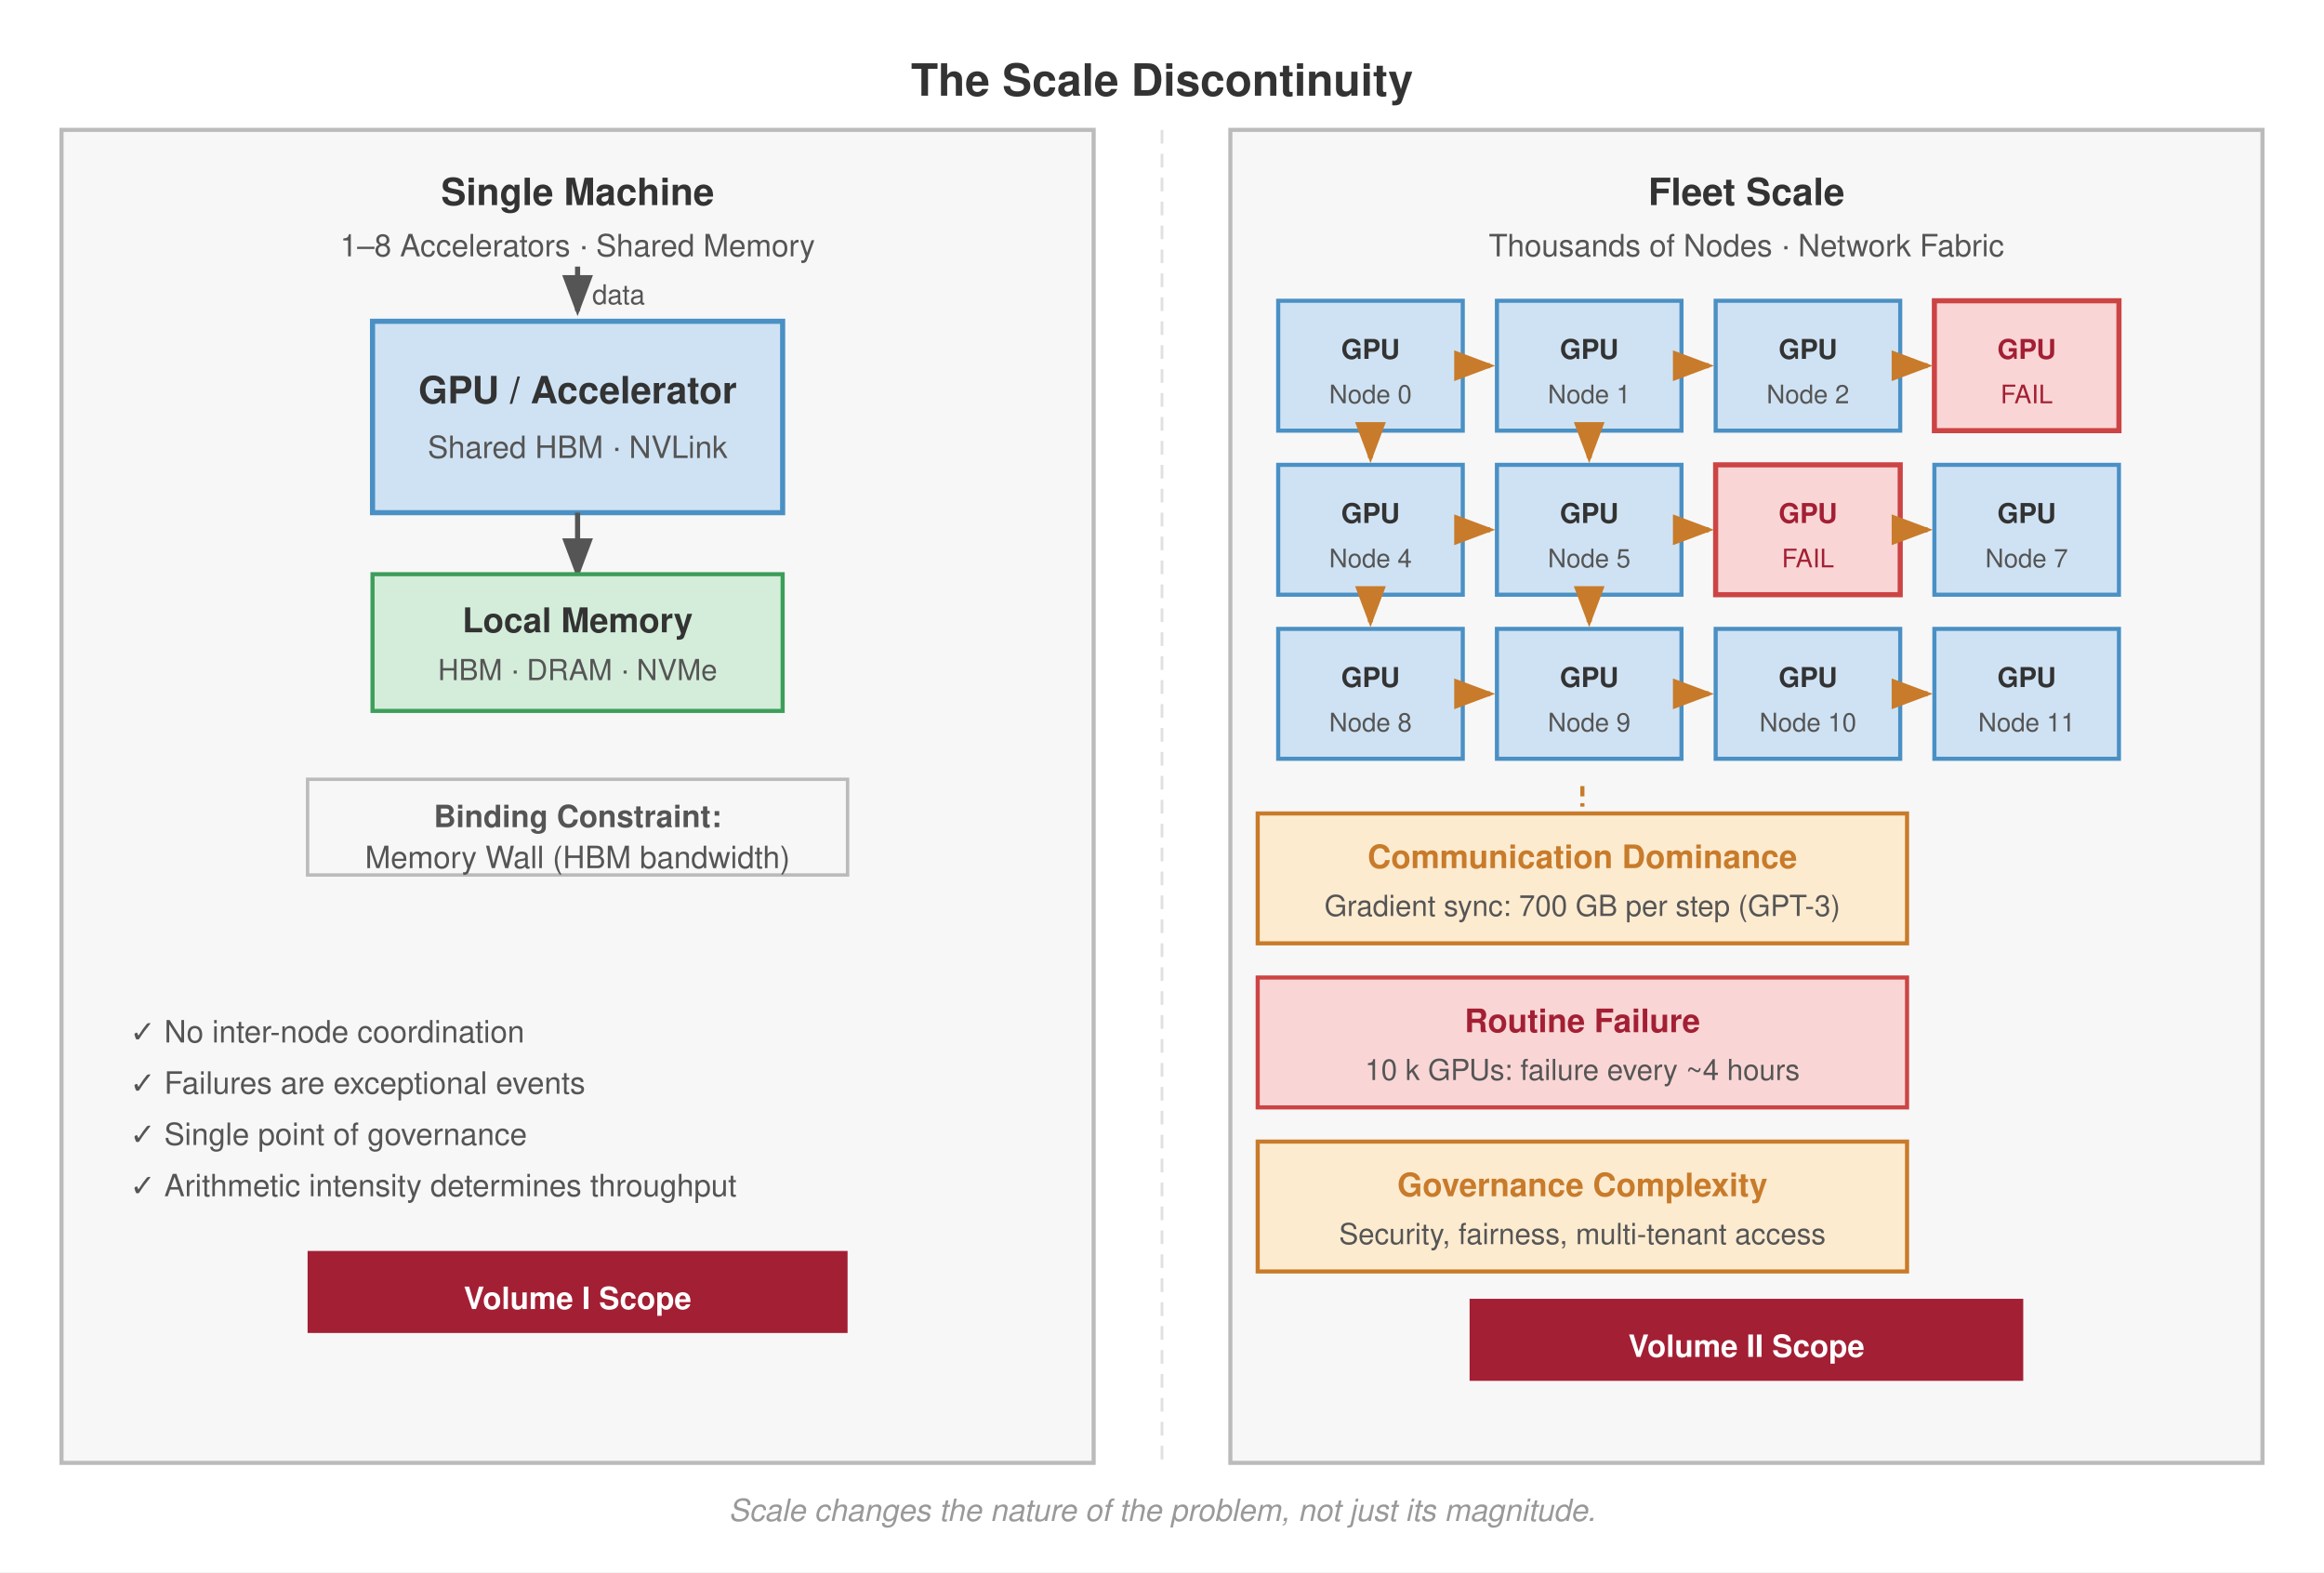
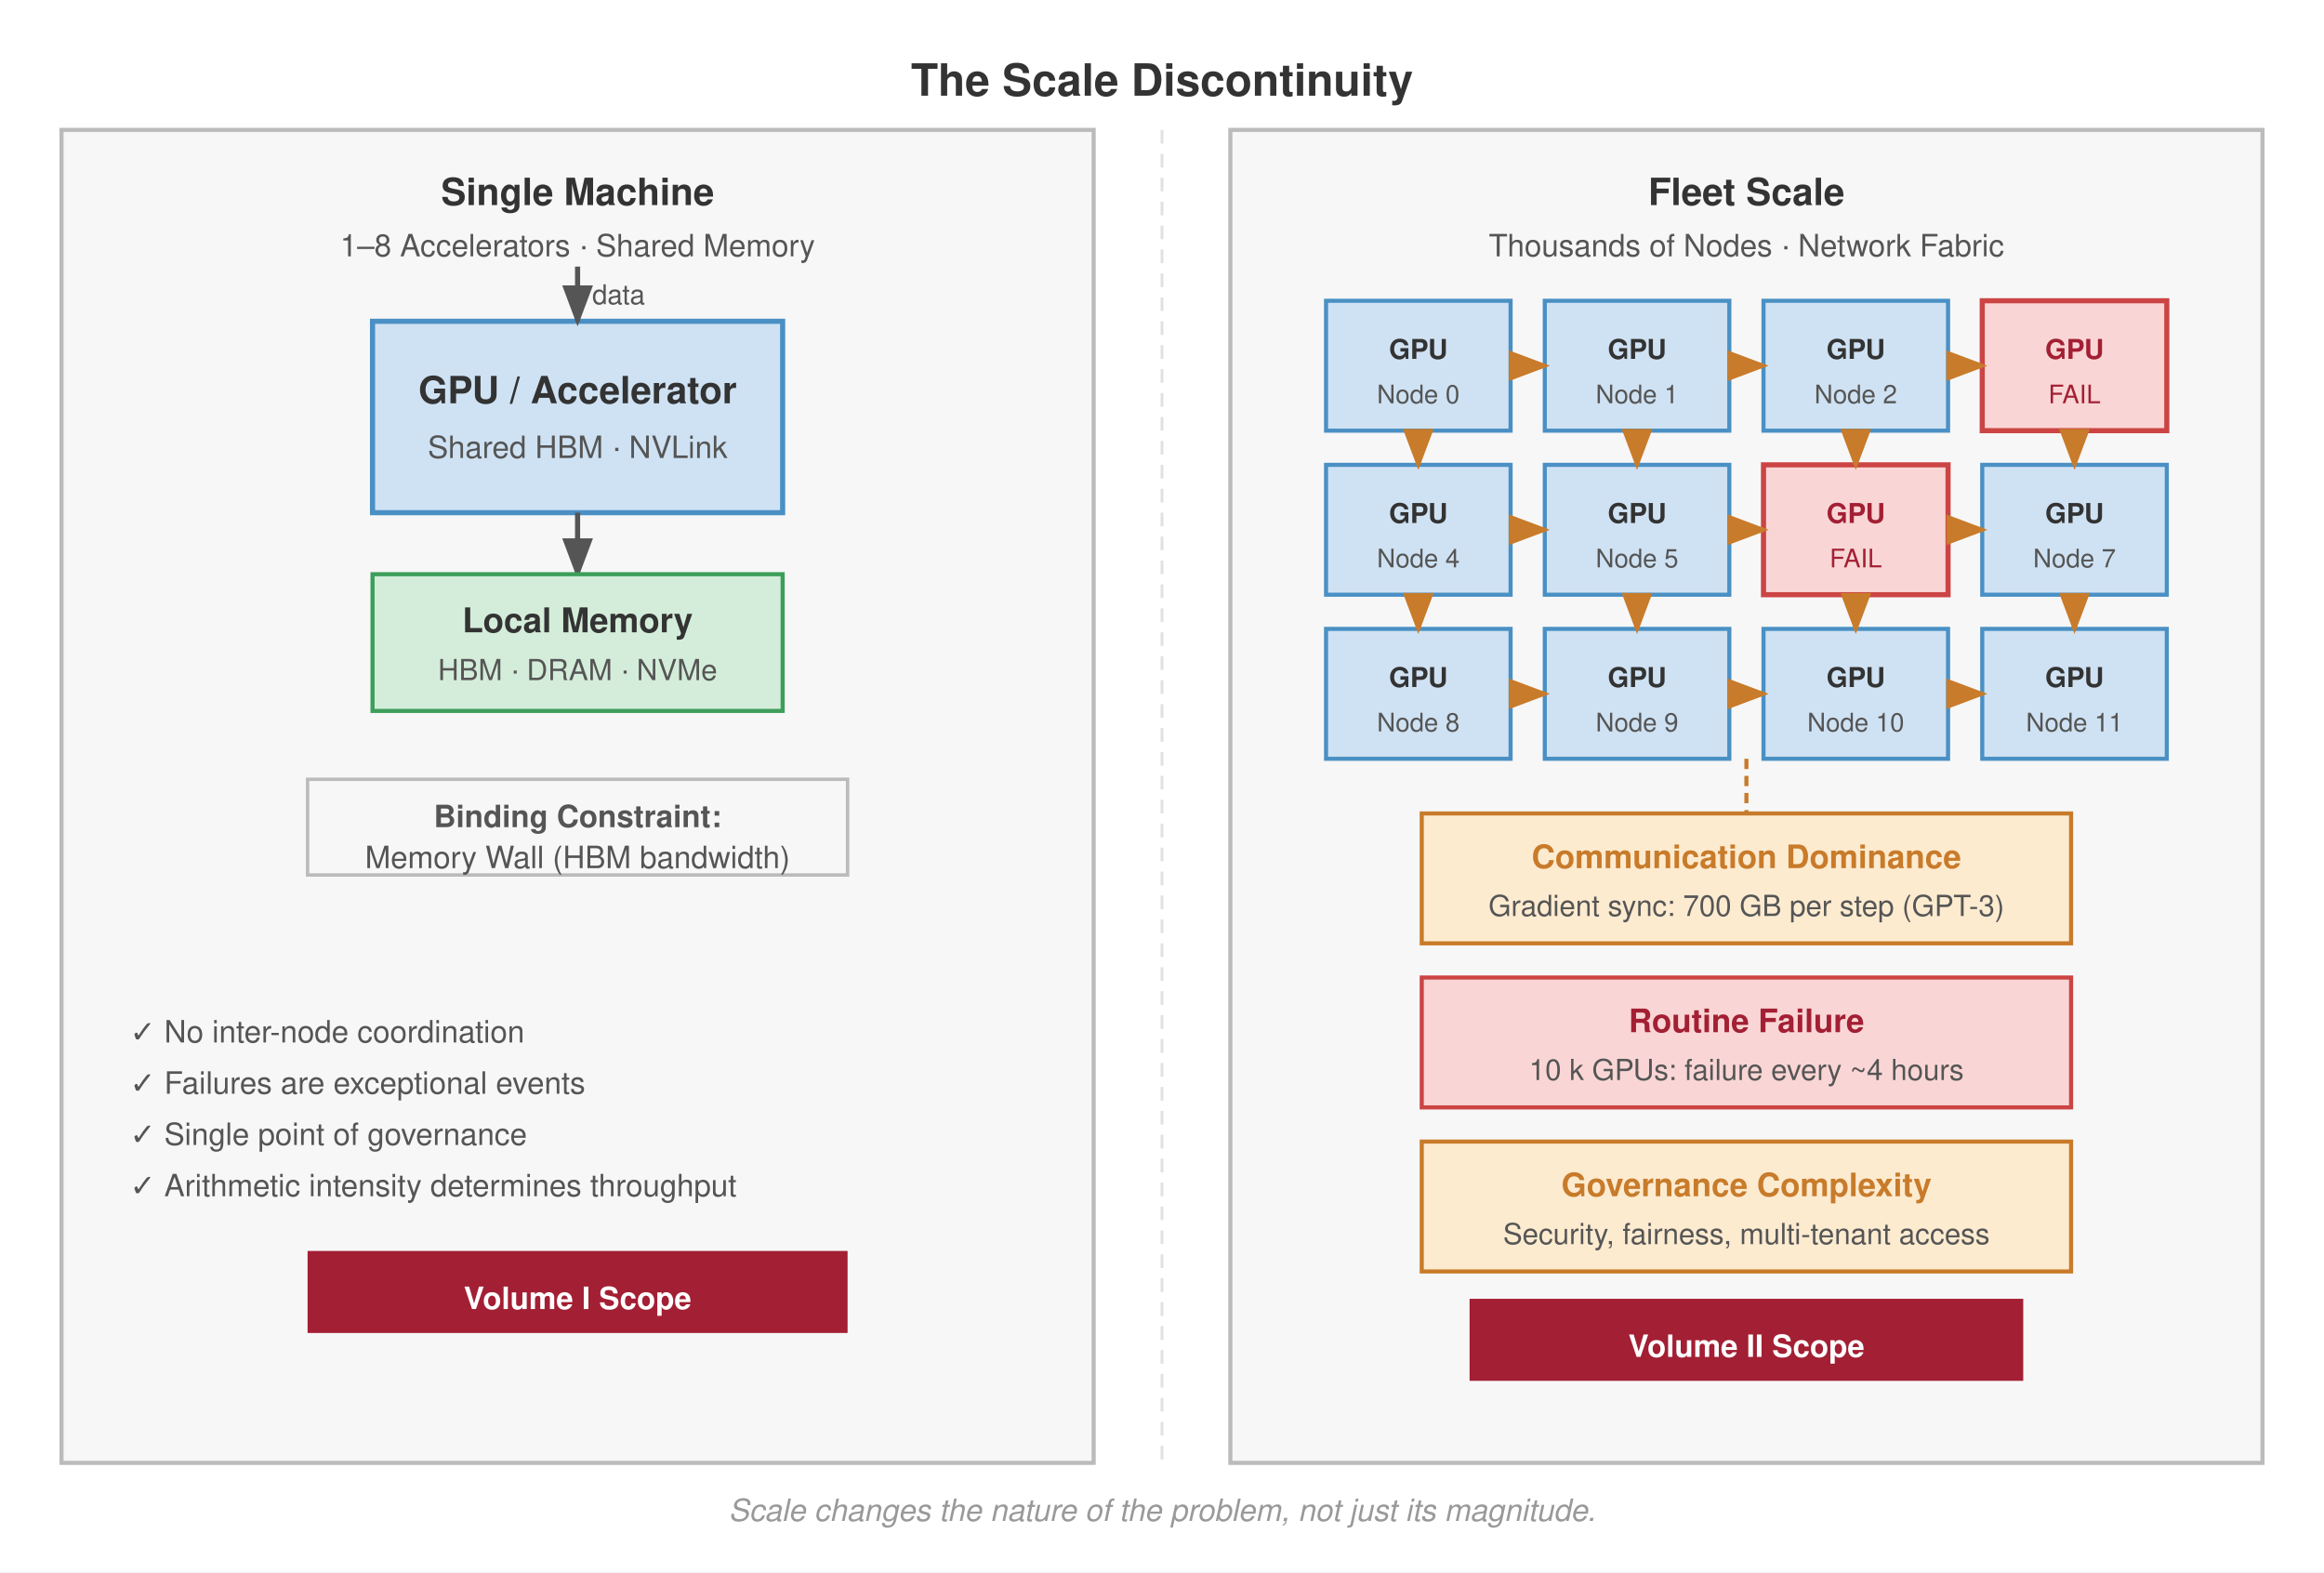
<svg xmlns="http://www.w3.org/2000/svg" viewBox="0 0 680 460" font-family="Helvetica Neue, Helvetica, Arial, sans-serif">
  <rect width="680" height="460" fill="#fff" />
  <defs>
    <marker id="arrow" markerWidth="8" markerHeight="6" refX="7" refY="3" orient="auto">
      <path d="M0,0 L8,3 L0,6 Z" fill="#555" />
    </marker>
    <marker id="arrow-red" markerWidth="8" markerHeight="6" refX="7" refY="3" orient="auto">
      <path d="M0,0 L8,3 L0,6 Z" fill="#a31f34" />
    </marker>
    <marker id="arrow-orange" markerWidth="8" markerHeight="6" refX="7" refY="3" orient="auto">
      <path d="M0,0 L8,3 L0,6 Z" fill="#c87b2a" />
    </marker>
    <marker id="arrow-green" markerWidth="8" markerHeight="6" refX="7" refY="3" orient="auto">
      <path d="M0,0 L8,3 L0,6 Z" fill="#3d9e5a" />
    </marker>
  </defs>
  <text x="340" y="28" text-anchor="middle" font-size="13" font-weight="700" fill="#333">The Scale Discontinuity</text>
  <rect x="18" y="38" width="302" height="390" fill="#f7f7f7" stroke="#bbb" stroke-width="1.2" />
  <text x="169" y="60" text-anchor="middle" font-size="11" font-weight="700" fill="#333">Single Machine</text>
  <text x="169" y="75" text-anchor="middle" font-size="9" fill="#555">1–8 Accelerators · Shared Memory</text>
  <rect x="109" y="94" width="120" height="56" fill="#cfe2f3" stroke="#4a90c4" stroke-width="1.5" />
  <text x="169" y="118" text-anchor="middle" font-size="11" font-weight="700" fill="#333">GPU / Accelerator</text>
  <text x="169" y="134" text-anchor="middle" font-size="9" fill="#555">Shared HBM · NVLink</text>
-   <line x1="169" y1="78" x2="169" y2="91" stroke="#555" stroke-width="1.5" marker-end="url(#arrow)" />
+   <line x1="169" y1="78" x2="169" y2="94" stroke="#555" stroke-width="1.5" marker-end="url(#arrow)" />
  <text x="181.0" y="89" text-anchor="middle" font-size="8" fill="#555">data</text>
  <line x1="169" y1="150" x2="169" y2="168" stroke="#555" stroke-width="1.5" marker-end="url(#arrow)" />
  <rect x="109" y="168" width="120" height="40" fill="#d4edda" stroke="#3d9e5a" stroke-width="1.2" />
  <text x="169" y="185" text-anchor="middle" font-size="10" font-weight="700" fill="#333">Local Memory</text>
  <text x="169" y="199" text-anchor="middle" font-size="8.5" fill="#555">HBM · DRAM · NVMe</text>
  <rect x="90" y="228" width="158" height="28" fill="#f7f7f7" stroke="#bbb" stroke-width="1.0" />
  <text x="169" y="242" text-anchor="middle" font-size="9" font-weight="700" fill="#555">Binding Constraint:</text>
  <text x="169" y="254" text-anchor="middle" font-size="9" fill="#555">Memory Wall (HBM bandwidth)</text>
  <text x="38" y="305" font-size="9" fill="#555">✓  No inter-node coordination</text>
  <text x="38" y="320" font-size="9" fill="#555">✓  Failures are exceptional events</text>
  <text x="38" y="335" font-size="9" fill="#555">✓  Single point of governance</text>
  <text x="38" y="350" font-size="9" fill="#555">✓  Arithmetic intensity determines throughput</text>
  <rect x="90" y="366" width="158" height="24" fill="#a31f34" />
  <text x="169" y="383" text-anchor="middle" font-size="9" font-weight="700" fill="#fff">Volume I Scope</text>
  <line x1="340" y1="38" x2="340" y2="428" stroke="#e0e0e0" stroke-dasharray="4,3" stroke-width="0.8" />
  <rect x="360" y="38" width="302" height="390" fill="#f7f7f7" stroke="#bbb" stroke-width="1.2" />
  <text x="511" y="60" text-anchor="middle" font-size="11" font-weight="700" fill="#333">Fleet Scale</text>
  <text x="511" y="75" text-anchor="middle" font-size="9" fill="#555">Thousands of Nodes · Network Fabric</text>
-   <rect x="374" y="88" width="54" height="38" fill="#cfe2f3" stroke="#4a90c4" stroke-width="1.2" />
-   <text x="401" y="105" text-anchor="middle" font-size="8" font-weight="700" fill="#333">GPU</text>
-   <text x="401" y="118" text-anchor="middle" font-size="7.5" fill="#555">Node 0</text>
-   <rect x="438" y="88" width="54" height="38" fill="#cfe2f3" stroke="#4a90c4" stroke-width="1.2" />
-   <text x="465" y="105" text-anchor="middle" font-size="8" font-weight="700" fill="#333">GPU</text>
-   <text x="465" y="118" text-anchor="middle" font-size="7.5" fill="#555">Node 1</text>
-   <rect x="502" y="88" width="54" height="38" fill="#cfe2f3" stroke="#4a90c4" stroke-width="1.2" />
-   <text x="529" y="105" text-anchor="middle" font-size="8" font-weight="700" fill="#333">GPU</text>
-   <text x="529" y="118" text-anchor="middle" font-size="7.5" fill="#555">Node 2</text>
-   <rect x="566" y="88" width="54" height="38" fill="#f9d6d5" stroke="#c44" stroke-width="1.5" />
-   <text x="593" y="105" text-anchor="middle" font-size="8" font-weight="700" fill="#a31f34">GPU</text>
-   <text x="593" y="118" text-anchor="middle" font-size="7.5" fill="#a31f34">FAIL</text>
-   <rect x="374" y="136" width="54" height="38" fill="#cfe2f3" stroke="#4a90c4" stroke-width="1.2" />
-   <text x="401" y="153" text-anchor="middle" font-size="8" font-weight="700" fill="#333">GPU</text>
-   <text x="401" y="166" text-anchor="middle" font-size="7.5" fill="#555">Node 4</text>
-   <rect x="438" y="136" width="54" height="38" fill="#cfe2f3" stroke="#4a90c4" stroke-width="1.2" />
-   <text x="465" y="153" text-anchor="middle" font-size="8" font-weight="700" fill="#333">GPU</text>
-   <text x="465" y="166" text-anchor="middle" font-size="7.5" fill="#555">Node 5</text>
-   <rect x="502" y="136" width="54" height="38" fill="#f9d6d5" stroke="#c44" stroke-width="1.5" />
-   <text x="529" y="153" text-anchor="middle" font-size="8" font-weight="700" fill="#a31f34">GPU</text>
-   <text x="529" y="166" text-anchor="middle" font-size="7.5" fill="#a31f34">FAIL</text>
-   <rect x="566" y="136" width="54" height="38" fill="#cfe2f3" stroke="#4a90c4" stroke-width="1.2" />
-   <text x="593" y="153" text-anchor="middle" font-size="8" font-weight="700" fill="#333">GPU</text>
-   <text x="593" y="166" text-anchor="middle" font-size="7.5" fill="#555">Node 7</text>
-   <rect x="374" y="184" width="54" height="38" fill="#cfe2f3" stroke="#4a90c4" stroke-width="1.2" />
-   <text x="401" y="201" text-anchor="middle" font-size="8" font-weight="700" fill="#333">GPU</text>
-   <text x="401" y="214" text-anchor="middle" font-size="7.5" fill="#555">Node 8</text>
-   <rect x="438" y="184" width="54" height="38" fill="#cfe2f3" stroke="#4a90c4" stroke-width="1.2" />
-   <text x="465" y="201" text-anchor="middle" font-size="8" font-weight="700" fill="#333">GPU</text>
-   <text x="465" y="214" text-anchor="middle" font-size="7.5" fill="#555">Node 9</text>
-   <rect x="502" y="184" width="54" height="38" fill="#cfe2f3" stroke="#4a90c4" stroke-width="1.2" />
-   <text x="529" y="201" text-anchor="middle" font-size="8" font-weight="700" fill="#333">GPU</text>
-   <text x="529" y="214" text-anchor="middle" font-size="7.5" fill="#555">Node 10</text>
-   <rect x="566" y="184" width="54" height="38" fill="#cfe2f3" stroke="#4a90c4" stroke-width="1.2" />
-   <text x="593" y="201" text-anchor="middle" font-size="8" font-weight="700" fill="#333">GPU</text>
-   <text x="593" y="214" text-anchor="middle" font-size="7.5" fill="#555">Node 11</text>
-   <line x1="428" y1="107" x2="436" y2="107" stroke="#c87b2a" stroke-width="1.5" marker-end="url(#arrow-orange)" />
-   <line x1="492" y1="107" x2="500" y2="107" stroke="#c87b2a" stroke-width="1.5" marker-end="url(#arrow-orange)" />
-   <line x1="556" y1="107" x2="564" y2="107" stroke="#c87b2a" stroke-width="1.5" marker-end="url(#arrow-orange)" />
-   <line x1="428" y1="155" x2="436" y2="155" stroke="#c87b2a" stroke-width="1.5" marker-end="url(#arrow-orange)" />
-   <line x1="492" y1="155" x2="500" y2="155" stroke="#c87b2a" stroke-width="1.5" marker-end="url(#arrow-orange)" />
-   <line x1="556" y1="155" x2="564" y2="155" stroke="#c87b2a" stroke-width="1.5" marker-end="url(#arrow-orange)" />
-   <line x1="428" y1="203" x2="436" y2="203" stroke="#c87b2a" stroke-width="1.5" marker-end="url(#arrow-orange)" />
-   <line x1="492" y1="203" x2="500" y2="203" stroke="#c87b2a" stroke-width="1.5" marker-end="url(#arrow-orange)" />
-   <line x1="556" y1="203" x2="564" y2="203" stroke="#c87b2a" stroke-width="1.5" marker-end="url(#arrow-orange)" />
-   <line x1="401" y1="126" x2="401" y2="134" stroke="#c87b2a" stroke-width="1.5" marker-end="url(#arrow-orange)" />
-   <line x1="401" y1="174" x2="401" y2="182" stroke="#c87b2a" stroke-width="1.5" marker-end="url(#arrow-orange)" />
-   <line x1="465" y1="126" x2="465" y2="134" stroke="#c87b2a" stroke-width="1.5" marker-end="url(#arrow-orange)" />
-   <line x1="465" y1="174" x2="465" y2="182" stroke="#c87b2a" stroke-width="1.5" marker-end="url(#arrow-orange)" />
-   <rect x="368" y="238" width="190" height="38" fill="#fdebd0" stroke="#c87b2a" stroke-width="1.2" />
-   <text x="463" y="254" text-anchor="middle" font-size="9.5" font-weight="700" fill="#c87b2a">Communication Dominance</text>
-   <text x="463" y="268" text-anchor="middle" font-size="8.5" fill="#555">Gradient sync: 700 GB per step (GPT-3)</text>
-   <line x1="463" y1="230" x2="463" y2="236" stroke="#c87b2a" stroke-width="1.2" stroke-dasharray="3,2" />
-   <rect x="368" y="286" width="190" height="38" fill="#f9d6d5" stroke="#c44" stroke-width="1.2" />
-   <text x="463" y="302" text-anchor="middle" font-size="9.5" font-weight="700" fill="#a31f34">Routine Failure</text>
-   <text x="463" y="316" text-anchor="middle" font-size="8.5" fill="#555">10 k GPUs: failure every ~4 hours</text>
-   <rect x="368" y="334" width="190" height="38" fill="#fdebd0" stroke="#c87b2a" stroke-width="1.2" />
-   <text x="463" y="350" text-anchor="middle" font-size="9.5" font-weight="700" fill="#c87b2a">Governance Complexity</text>
-   <text x="463" y="364" text-anchor="middle" font-size="8.5" fill="#555">Security, fairness, multi-tenant access</text>
+   <rect x="388" y="88" width="54" height="38" fill="#cfe2f3" stroke="#4a90c4" stroke-width="1.2" />
+   <text x="415" y="105" text-anchor="middle" font-size="8" font-weight="700" fill="#333">GPU</text>
+   <text x="415" y="118" text-anchor="middle" font-size="7.5" fill="#555">Node 0</text>
+   <rect x="452" y="88" width="54" height="38" fill="#cfe2f3" stroke="#4a90c4" stroke-width="1.2" />
+   <text x="479" y="105" text-anchor="middle" font-size="8" font-weight="700" fill="#333">GPU</text>
+   <text x="479" y="118" text-anchor="middle" font-size="7.5" fill="#555">Node 1</text>
+   <rect x="516" y="88" width="54" height="38" fill="#cfe2f3" stroke="#4a90c4" stroke-width="1.2" />
+   <text x="543" y="105" text-anchor="middle" font-size="8" font-weight="700" fill="#333">GPU</text>
+   <text x="543" y="118" text-anchor="middle" font-size="7.5" fill="#555">Node 2</text>
+   <rect x="580" y="88" width="54" height="38" fill="#f9d6d5" stroke="#c44" stroke-width="1.5" />
+   <text x="607" y="105" text-anchor="middle" font-size="8" font-weight="700" fill="#a31f34">GPU</text>
+   <text x="607" y="118" text-anchor="middle" font-size="7.5" fill="#a31f34">FAIL</text>
+   <rect x="388" y="136" width="54" height="38" fill="#cfe2f3" stroke="#4a90c4" stroke-width="1.2" />
+   <text x="415" y="153" text-anchor="middle" font-size="8" font-weight="700" fill="#333">GPU</text>
+   <text x="415" y="166" text-anchor="middle" font-size="7.5" fill="#555">Node 4</text>
+   <rect x="452" y="136" width="54" height="38" fill="#cfe2f3" stroke="#4a90c4" stroke-width="1.2" />
+   <text x="479" y="153" text-anchor="middle" font-size="8" font-weight="700" fill="#333">GPU</text>
+   <text x="479" y="166" text-anchor="middle" font-size="7.5" fill="#555">Node 5</text>
+   <rect x="516" y="136" width="54" height="38" fill="#f9d6d5" stroke="#c44" stroke-width="1.5" />
+   <text x="543" y="153" text-anchor="middle" font-size="8" font-weight="700" fill="#a31f34">GPU</text>
+   <text x="543" y="166" text-anchor="middle" font-size="7.5" fill="#a31f34">FAIL</text>
+   <rect x="580" y="136" width="54" height="38" fill="#cfe2f3" stroke="#4a90c4" stroke-width="1.2" />
+   <text x="607" y="153" text-anchor="middle" font-size="8" font-weight="700" fill="#333">GPU</text>
+   <text x="607" y="166" text-anchor="middle" font-size="7.5" fill="#555">Node 7</text>
+   <rect x="388" y="184" width="54" height="38" fill="#cfe2f3" stroke="#4a90c4" stroke-width="1.2" />
+   <text x="415" y="201" text-anchor="middle" font-size="8" font-weight="700" fill="#333">GPU</text>
+   <text x="415" y="214" text-anchor="middle" font-size="7.5" fill="#555">Node 8</text>
+   <rect x="452" y="184" width="54" height="38" fill="#cfe2f3" stroke="#4a90c4" stroke-width="1.2" />
+   <text x="479" y="201" text-anchor="middle" font-size="8" font-weight="700" fill="#333">GPU</text>
+   <text x="479" y="214" text-anchor="middle" font-size="7.5" fill="#555">Node 9</text>
+   <rect x="516" y="184" width="54" height="38" fill="#cfe2f3" stroke="#4a90c4" stroke-width="1.2" />
+   <text x="543" y="201" text-anchor="middle" font-size="8" font-weight="700" fill="#333">GPU</text>
+   <text x="543" y="214" text-anchor="middle" font-size="7.5" fill="#555">Node 10</text>
+   <rect x="580" y="184" width="54" height="38" fill="#cfe2f3" stroke="#4a90c4" stroke-width="1.2" />
+   <text x="607" y="201" text-anchor="middle" font-size="8" font-weight="700" fill="#333">GPU</text>
+   <text x="607" y="214" text-anchor="middle" font-size="7.5" fill="#555">Node 11</text>
+   <line x1="442" y1="107" x2="452" y2="107" stroke="#c87b2a" stroke-width="1.5" marker-end="url(#arrow-orange)" />
+   <line x1="506" y1="107" x2="516" y2="107" stroke="#c87b2a" stroke-width="1.5" marker-end="url(#arrow-orange)" />
+   <line x1="570" y1="107" x2="580" y2="107" stroke="#c87b2a" stroke-width="1.5" marker-end="url(#arrow-orange)" />
+   <line x1="442" y1="155" x2="452" y2="155" stroke="#c87b2a" stroke-width="1.5" marker-end="url(#arrow-orange)" />
+   <line x1="506" y1="155" x2="516" y2="155" stroke="#c87b2a" stroke-width="1.5" marker-end="url(#arrow-orange)" />
+   <line x1="570" y1="155" x2="580" y2="155" stroke="#c87b2a" stroke-width="1.5" marker-end="url(#arrow-orange)" />
+   <line x1="442" y1="203" x2="452" y2="203" stroke="#c87b2a" stroke-width="1.5" marker-end="url(#arrow-orange)" />
+   <line x1="506" y1="203" x2="516" y2="203" stroke="#c87b2a" stroke-width="1.5" marker-end="url(#arrow-orange)" />
+   <line x1="570" y1="203" x2="580" y2="203" stroke="#c87b2a" stroke-width="1.5" marker-end="url(#arrow-orange)" />
+   <line x1="415" y1="126" x2="415" y2="136" stroke="#c87b2a" stroke-width="1.5" marker-end="url(#arrow-orange)" />
+   <line x1="415" y1="174" x2="415" y2="184" stroke="#c87b2a" stroke-width="1.5" marker-end="url(#arrow-orange)" />
+   <line x1="479" y1="126" x2="479" y2="136" stroke="#c87b2a" stroke-width="1.5" marker-end="url(#arrow-orange)" />
+   <line x1="479" y1="174" x2="479" y2="184" stroke="#c87b2a" stroke-width="1.5" marker-end="url(#arrow-orange)" />
+   <line x1="543" y1="126" x2="543" y2="136" stroke="#c87b2a" stroke-width="1.5" marker-end="url(#arrow-orange)" />
+   <line x1="543" y1="174" x2="543" y2="184" stroke="#c87b2a" stroke-width="1.5" marker-end="url(#arrow-orange)" />
+   <line x1="607" y1="126" x2="607" y2="136" stroke="#c87b2a" stroke-width="1.5" marker-end="url(#arrow-orange)" />
+   <line x1="607" y1="174" x2="607" y2="184" stroke="#c87b2a" stroke-width="1.5" marker-end="url(#arrow-orange)" />
+   <rect x="416" y="238" width="190" height="38" fill="#fdebd0" stroke="#c87b2a" stroke-width="1.2" />
+   <text x="511" y="254" text-anchor="middle" font-size="9.5" font-weight="700" fill="#c87b2a">Communication Dominance</text>
+   <text x="511" y="268" text-anchor="middle" font-size="8.5" fill="#555">Gradient sync: 700 GB per step (GPT-3)</text>
+   <line x1="511" y1="222" x2="511" y2="238" stroke="#c87b2a" stroke-width="1.2" stroke-dasharray="3,2" />
+   <rect x="416" y="286" width="190" height="38" fill="#f9d6d5" stroke="#c44" stroke-width="1.2" />
+   <text x="511" y="302" text-anchor="middle" font-size="9.5" font-weight="700" fill="#a31f34">Routine Failure</text>
+   <text x="511" y="316" text-anchor="middle" font-size="8.5" fill="#555">10 k GPUs: failure every ~4 hours</text>
+   <rect x="416" y="334" width="190" height="38" fill="#fdebd0" stroke="#c87b2a" stroke-width="1.2" />
+   <text x="511" y="350" text-anchor="middle" font-size="9.5" font-weight="700" fill="#c87b2a">Governance Complexity</text>
+   <text x="511" y="364" text-anchor="middle" font-size="8.5" fill="#555">Security, fairness, multi-tenant access</text>
  <rect x="430" y="380" width="162" height="24" fill="#a31f34" />
  <text x="511" y="397" text-anchor="middle" font-size="9" font-weight="700" fill="#fff">Volume II Scope</text>
  <text x="340" y="445" text-anchor="middle" font-size="9" font-style="italic" fill="#999">Scale changes the nature of the problem, not just its magnitude.</text>
</svg>
